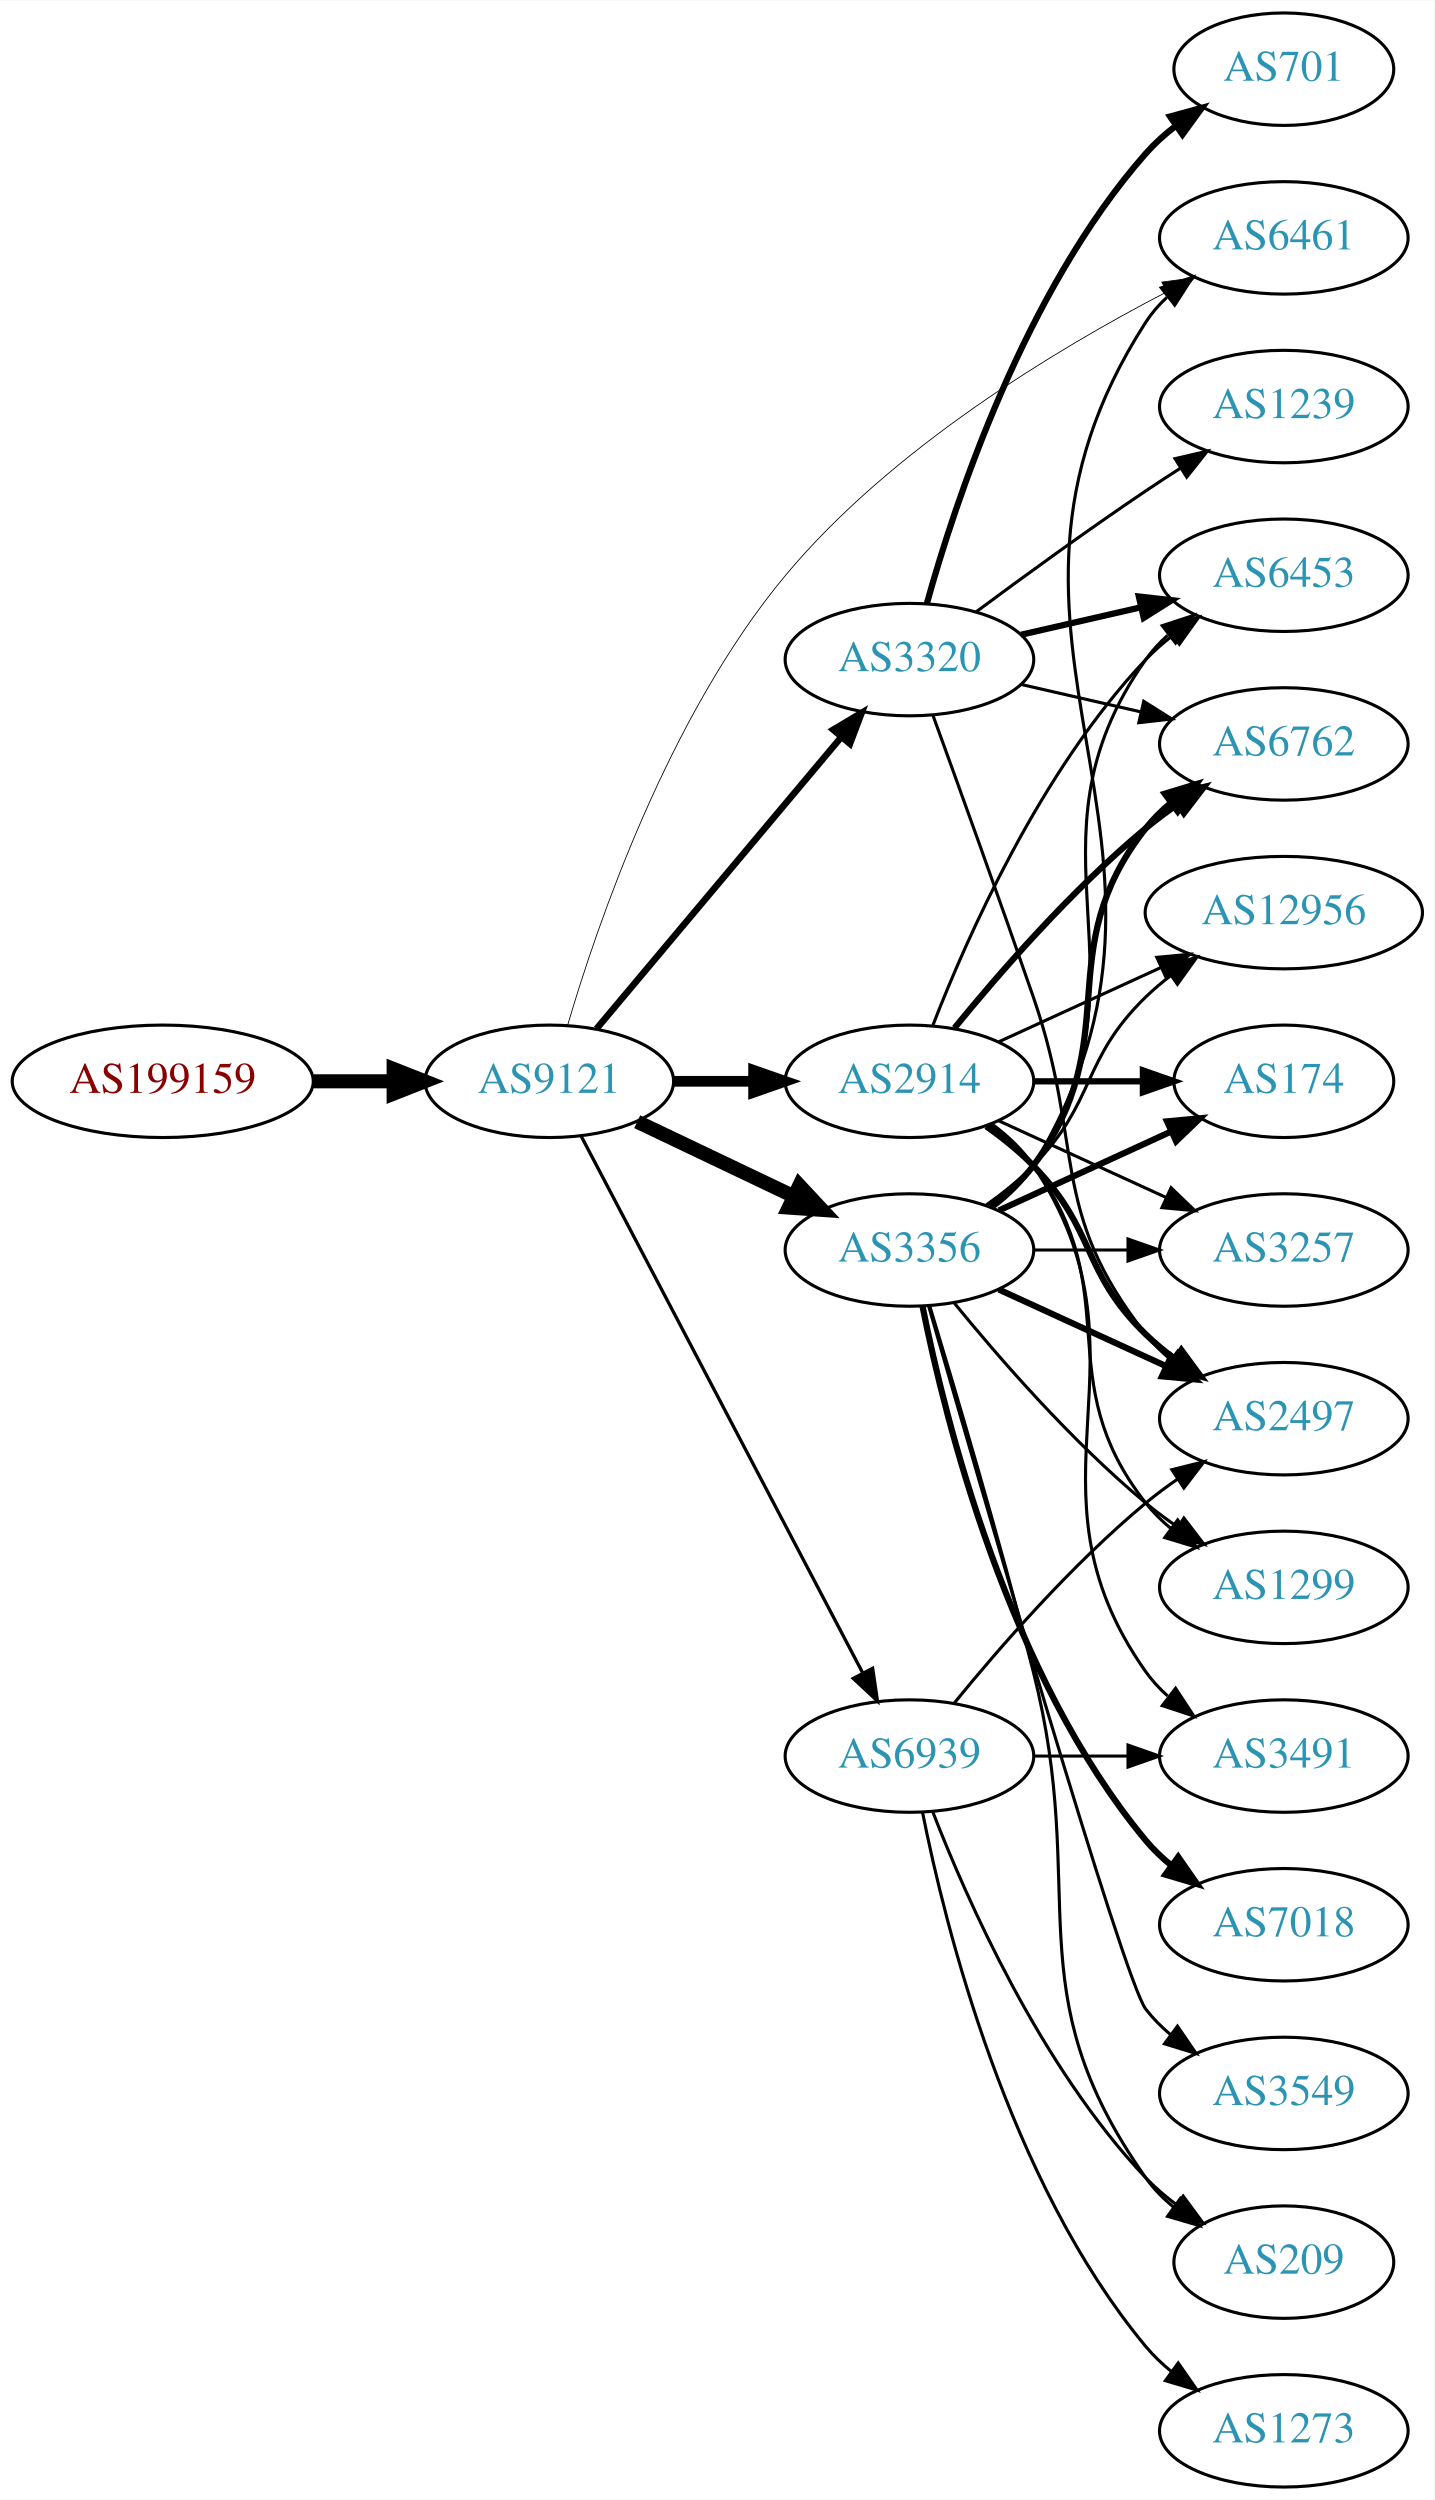
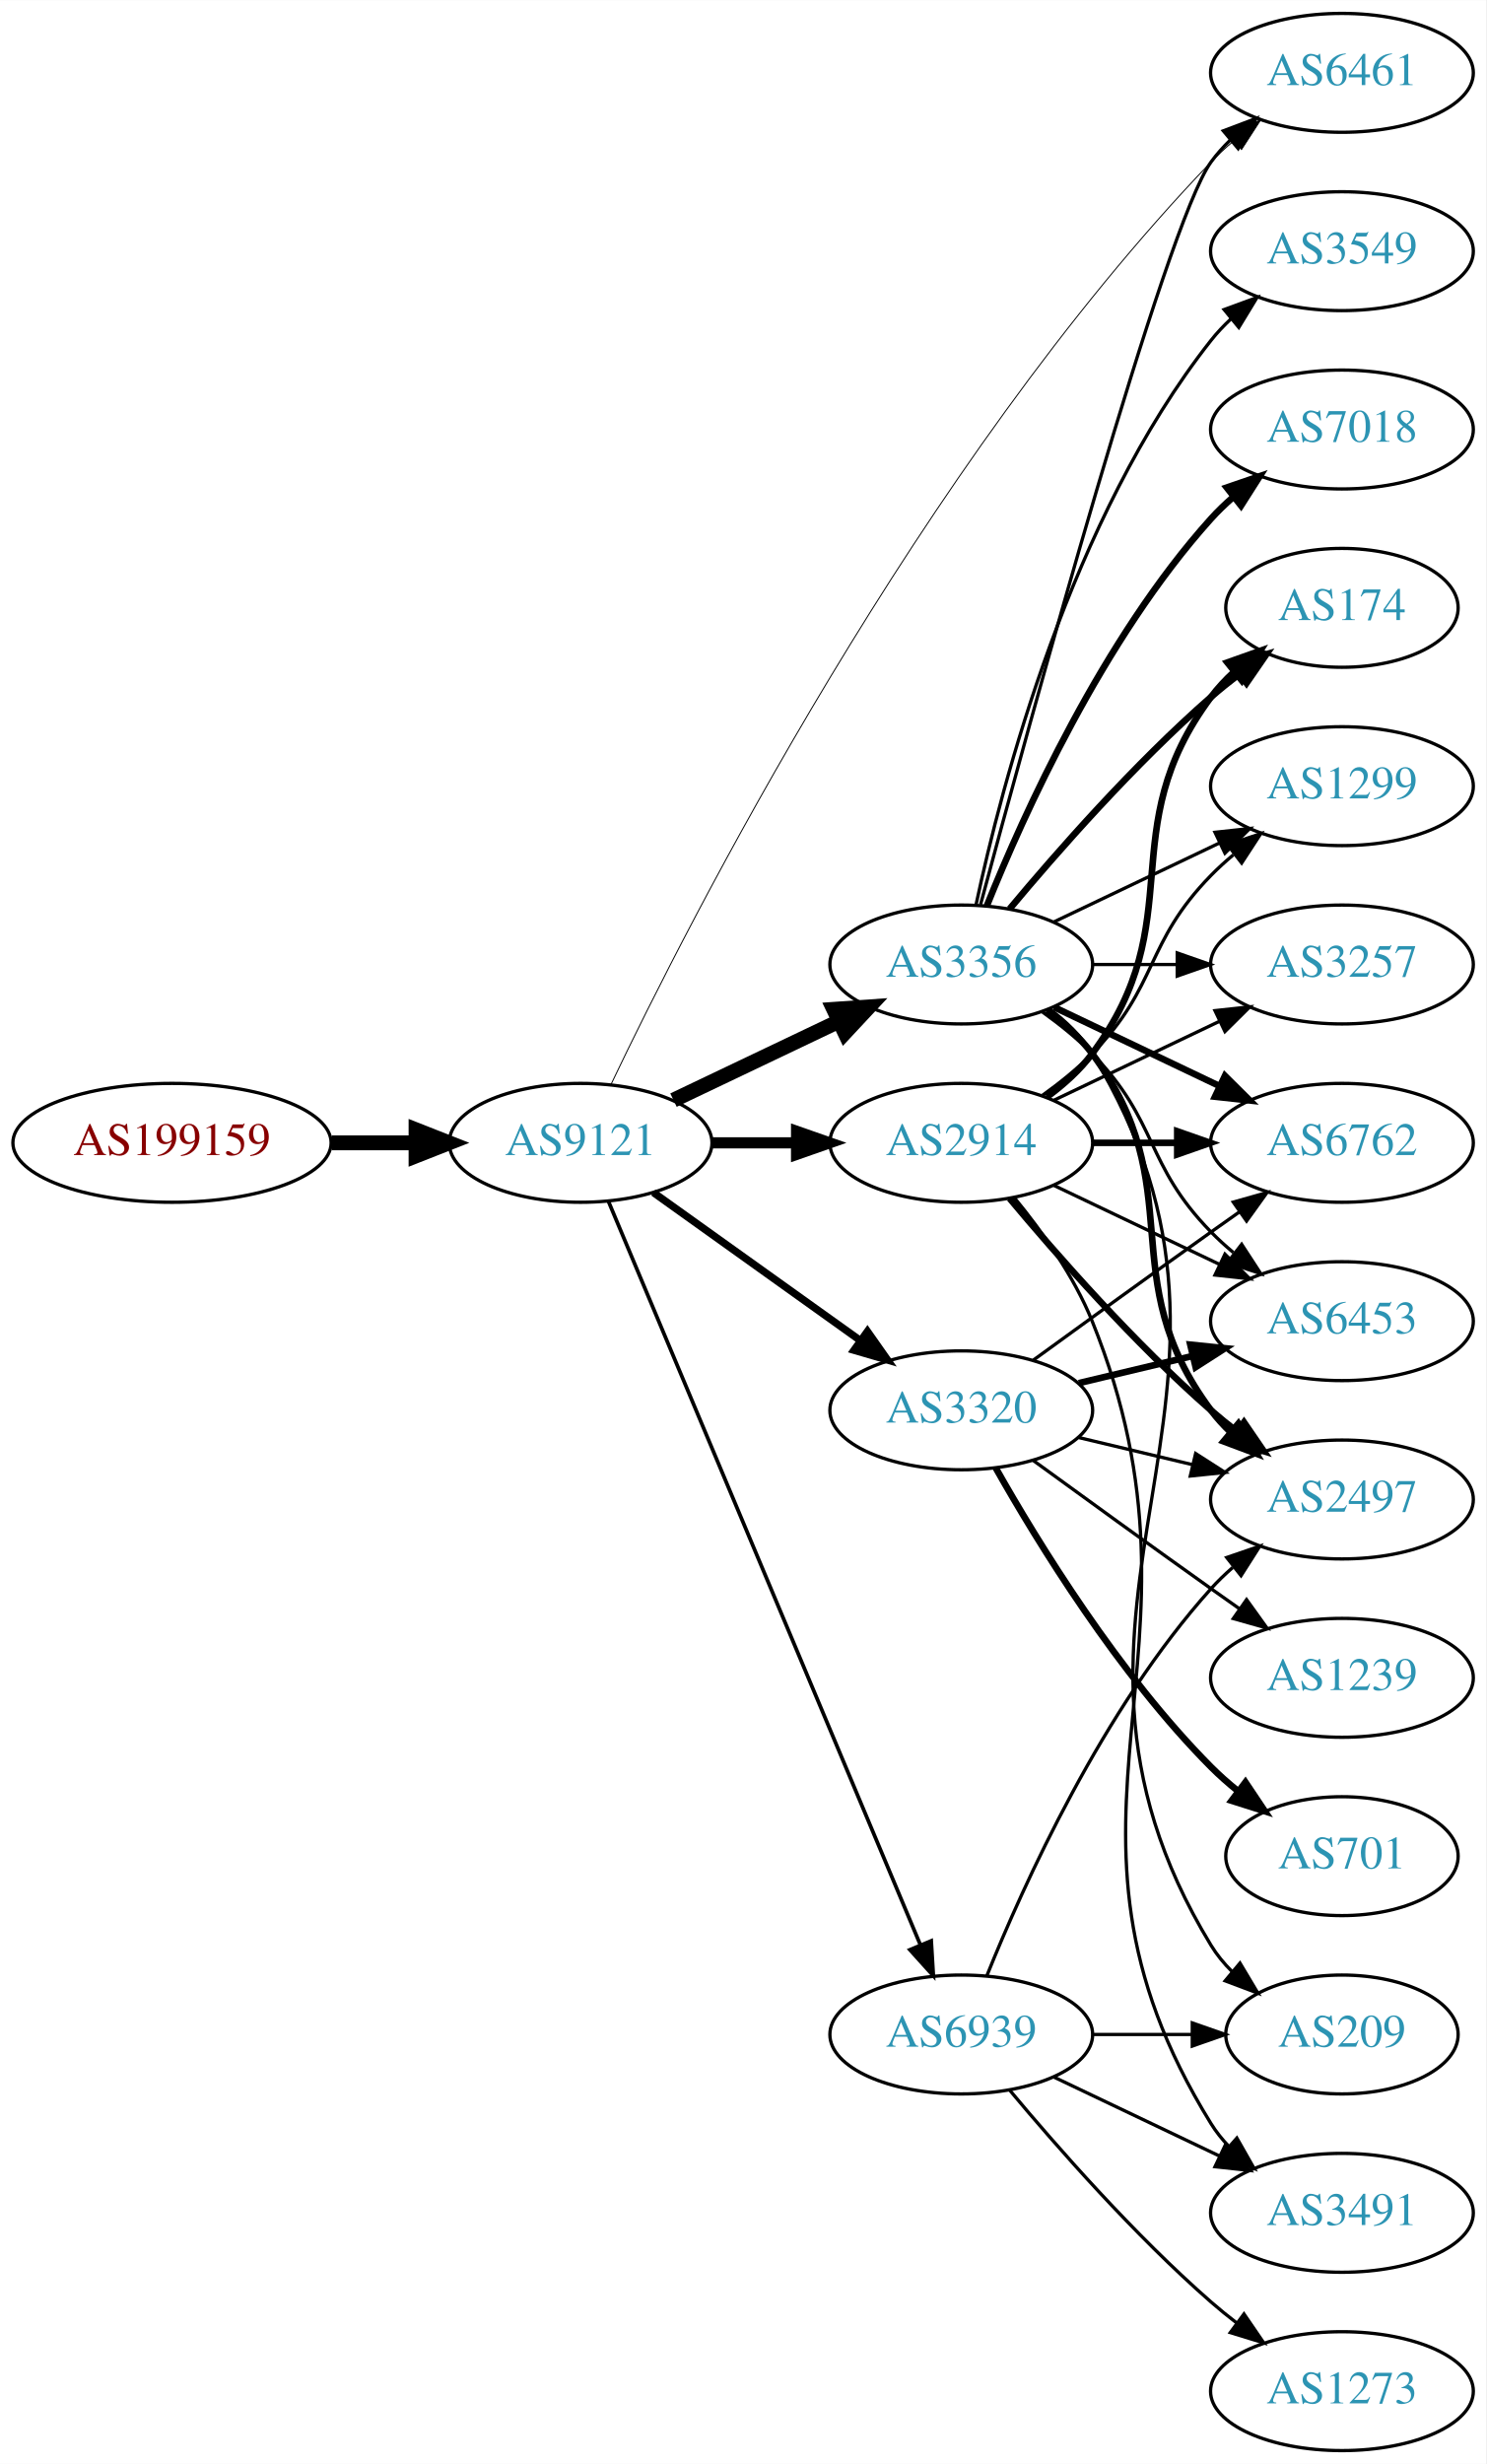
- <svg xmlns="http://www.w3.org/2000/svg" xmlns:xlink="http://www.w3.org/1999/xlink" width="459pt" height="800pt" viewBox="0.00 0.00 459.17 800.00">
-   <g id="graph0" class="graph" transform="scale(1 1) rotate(0) translate(4 796)">
-     <polygon fill="white" stroke="none" points="-4,4 -4,-796 455.17,-796 455.17,4 -4,4" />
+ <svg xmlns="http://www.w3.org/2000/svg" xmlns:xlink="http://www.w3.org/1999/xlink" width="450pt" height="746pt" viewBox="0.00 0.00 450.07 746.00">
+   <g id="graph0" class="graph" transform="scale(1 1) rotate(0) translate(4 742)">
+     <polygon fill="white" stroke="none" points="-4,4 -4,-742 446.07,-742 446.07,4 -4,4" />
    <g id="node1" class="node">
      <g id="a_node1">
        <a xlink:href="/asn/199159" xlink:title="AS199159 ~ powered by ANX [AT]">
-           <ellipse fill="#ffffff" stroke="black" cx="48.096" cy="-450" rx="48.192" ry="18" />
-           <text text-anchor="middle" x="48.096" y="-446.3" font-family="Times,serif" font-size="14.00" fill="#880000">AS199159</text>
+           <ellipse fill="#ffffff" stroke="black" cx="48.096" cy="-396" rx="48.192" ry="18" />
+           <text text-anchor="middle" x="48.096" y="-392.3" font-family="Times,serif" font-size="14.00" fill="#880000">AS199159</text>
        </a>
      </g>
    </g>
    <g id="node2" class="node">
      <g id="a_node2">
        <a xlink:href="/asn/9121" xlink:title="AS9121 ~ TTNet [TR]">
-           <ellipse fill="#ffffff" stroke="black" cx="171.838" cy="-450" rx="39.794" ry="18" />
-           <text text-anchor="middle" x="171.838" y="-446.3" font-family="Times,serif" font-size="14.00" fill="#2c94b3">AS9121</text>
+           <ellipse fill="#ffffff" stroke="black" cx="171.838" cy="-396" rx="39.794" ry="18" />
+           <text text-anchor="middle" x="171.838" y="-392.3" font-family="Times,serif" font-size="14.00" fill="#2c94b3">AS9121</text>
        </a>
      </g>
    </g>
    <g id="edge1" class="edge">
-       <path fill="none" stroke="black" stroke-width="4.5" d="M96.513,-450C104.867,-450 113.577,-450 121.969,-450" />
-       <polygon fill="black" stroke="black" stroke-width="4.5" points="122.004,-453.938 132.004,-450 122.004,-446.063 122.004,-453.938" />
+       <path fill="none" stroke="black" stroke-width="4.5" d="M96.513,-396C104.867,-396 113.577,-396 121.969,-396" />
+       <polygon fill="black" stroke="black" stroke-width="4.5" points="122.004,-399.938 132.004,-396 122.004,-392.063 122.004,-399.938" />
    </g>
    <g id="node3" class="node">
      <g id="a_node3">
-         <a xlink:href="/asn/2914" xlink:title="AS2914 ~ NTT America, Inc. [US]">
+         <a xlink:href="/asn/3356" xlink:title="AS3356 ~ Level 3 Parent, LLC [US]">
          <ellipse fill="#ffffff" stroke="black" cx="287.131" cy="-450" rx="39.794" ry="18" />
-           <text text-anchor="middle" x="287.131" y="-446.3" font-family="Times,serif" font-size="14.00" fill="#2c94b3">AS2914</text>
+           <text text-anchor="middle" x="287.131" y="-446.3" font-family="Times,serif" font-size="14.00" fill="#2c94b3">AS3356</text>
        </a>
      </g>
    </g>
    <g id="edge2" class="edge">
-       <path fill="none" stroke="black" stroke-width="3.441" d="M211.51,-450C219.713,-450 228.477,-450 237.009,-450" />
-       <polygon fill="black" stroke="black" stroke-width="3.441" points="237.248,-453.5 247.248,-450 237.248,-446.5 237.248,-453.5" />
+       <path fill="none" stroke="black" stroke-width="4.5" d="M199.974,-408.934C214.968,-416.081 233.789,-425.052 250.013,-432.785" />
+       <polygon fill="black" stroke="black" stroke-width="4.5" points="248.495,-436.423 259.216,-437.171 251.883,-429.314 248.495,-436.423" />
    </g>
    <g id="node4" class="node">
      <g id="a_node4">
-         <a xlink:href="/asn/3356" xlink:title="AS3356 ~ Level 3 Parent, LLC [US]">
+         <a xlink:href="/asn/2914" xlink:title="AS2914 ~ NTT America, Inc. [US]">
          <ellipse fill="#ffffff" stroke="black" cx="287.131" cy="-396" rx="39.794" ry="18" />
-           <text text-anchor="middle" x="287.131" y="-392.3" font-family="Times,serif" font-size="14.00" fill="#2c94b3">AS3356</text>
+           <text text-anchor="middle" x="287.131" y="-392.3" font-family="Times,serif" font-size="14.00" fill="#2c94b3">AS2914</text>
        </a>
      </g>
    </g>
    <g id="edge3" class="edge">
-       <path fill="none" stroke="black" stroke-width="4.5" d="M199.974,-437.066C214.968,-429.919 233.789,-420.948 250.013,-413.215" />
-       <polygon fill="black" stroke="black" stroke-width="4.5" points="251.883,-416.686 259.216,-408.829 248.495,-409.577 251.883,-416.686" />
+       <path fill="none" stroke="black" stroke-width="3.375" d="M211.51,-396C219.713,-396 228.477,-396 237.009,-396" />
+       <polygon fill="black" stroke="black" stroke-width="3.375" points="237.248,-399.5 247.248,-396 237.248,-392.5 237.248,-399.5" />
    </g>
    <g id="node5" class="node">
      <g id="a_node5">
-         <a xlink:href="/asn/6461" xlink:title="AS6461 ~ Zayo Bandwidth [US]">
-           <ellipse fill="#ffffff" stroke="black" cx="406.973" cy="-720" rx="39.794" ry="18" />
-           <text text-anchor="middle" x="406.973" y="-716.3" font-family="Times,serif" font-size="14.00" fill="#2c94b3">AS6461</text>
+         <a xlink:href="/asn/3320" xlink:title="AS3320 ~ DTAG [DE]">
+           <ellipse fill="#ffffff" stroke="black" cx="287.131" cy="-315" rx="39.794" ry="18" />
+           <text text-anchor="middle" x="287.131" y="-311.3" font-family="Times,serif" font-size="14.00" fill="#2c94b3">AS3320</text>
        </a>
      </g>
    </g>
    <g id="edge4" class="edge">
-       <path fill="none" stroke="black" stroke-width="0.265" d="M177.724,-467.992C187.057,-499.818 209.902,-566.931 247.484,-612 281.349,-652.611 334.19,-684.398 369.43,-702.68" />
-       <polygon fill="black" stroke="black" stroke-width="0.265" points="367.93,-705.843 378.43,-707.255 371.102,-699.603 367.93,-705.843" />
+       <path fill="none" stroke="black" stroke-width="2.25" d="M193.882,-380.954C211.497,-368.361 236.835,-350.245 256.501,-336.184" />
+       <polygon fill="black" stroke="black" stroke-width="2.25" points="258.716,-338.903 264.815,-330.24 254.645,-333.209 258.716,-338.903" />
    </g>
    <g id="node6" class="node">
      <g id="a_node6">
-         <a xlink:href="/asn/3320" xlink:title="AS3320 ~ DTAG [DE]">
-           <ellipse fill="#ffffff" stroke="black" cx="287.131" cy="-585" rx="39.794" ry="18" />
-           <text text-anchor="middle" x="287.131" y="-581.3" font-family="Times,serif" font-size="14.00" fill="#2c94b3">AS3320</text>
+         <a xlink:href="/asn/6461" xlink:title="AS6461 ~ Zayo Bandwidth [US]">
+           <ellipse fill="#ffffff" stroke="black" cx="402.424" cy="-720" rx="39.794" ry="18" />
+           <text text-anchor="middle" x="402.424" y="-716.3" font-family="Times,serif" font-size="14.00" fill="#2c94b3">AS6461</text>
        </a>
      </g>
    </g>
    <g id="edge5" class="edge">
-       <path fill="none" stroke="black" stroke-width="2.118" d="M186.958,-466.825C206.632,-490.269 242.436,-532.934 265.215,-560.076" />
-       <polygon fill="black" stroke="black" stroke-width="2.118" points="262.724,-562.553 271.833,-567.963 268.086,-558.053 262.724,-562.553" />
+       <path fill="none" stroke="black" stroke-width="0.281" d="M181.068,-413.723C204.327,-462.494 274.614,-601.161 362.777,-693 364.85,-695.159 367.119,-697.252 369.485,-699.253" />
+       <polygon fill="black" stroke="black" stroke-width="0.281" points="367.718,-702.312 377.767,-705.672 372.007,-696.779 367.718,-702.312" />
    </g>
    <g id="node7" class="node">
      <g id="a_node7">
        <a xlink:href="/asn/6939" xlink:title="AS6939 ~ Hurricane Electric LLC [US]">
-           <ellipse fill="#ffffff" stroke="black" cx="287.131" cy="-234" rx="39.794" ry="18" />
-           <text text-anchor="middle" x="287.131" y="-230.3" font-family="Times,serif" font-size="14.00" fill="#2c94b3">AS6939</text>
+           <ellipse fill="#ffffff" stroke="black" cx="287.131" cy="-126" rx="39.794" ry="18" />
+           <text text-anchor="middle" x="287.131" y="-122.3" font-family="Times,serif" font-size="14.00" fill="#2c94b3">AS6939</text>
        </a>
      </g>
    </g>
    <g id="edge6" class="edge">
-       <path fill="none" stroke="black" stroke-width="1.059" d="M182.109,-432.324C201.951,-394.495 248.628,-305.501 272.115,-260.722" />
-       <polygon fill="black" stroke="black" stroke-width="1.059" points="275.345,-262.099 276.89,-251.617 269.146,-258.848 275.345,-262.099" />
+       <path fill="none" stroke="black" stroke-width="1.125" d="M180.271,-378.285C199.597,-332.229 251.52,-208.486 274.692,-153.261" />
+       <polygon fill="black" stroke="black" stroke-width="1.125" points="278.028,-154.356 278.67,-143.781 271.573,-151.648 278.028,-154.356" />
+     </g>
+     <g id="edge12" class="edge">
+       <path fill="none" stroke="black" d="M292.969,-468.141C307.249,-521.306 349.071,-674.182 362.777,-693 364.494,-695.357 366.481,-697.581 368.631,-699.663" />
+       <polygon fill="black" stroke="black" points="366.494,-702.439 376.405,-706.183 370.992,-697.075 366.494,-702.439" />
    </g>
    <g id="node8" class="node">
      <g id="a_node8">
-         <a xlink:href="/asn/6762" xlink:title="AS6762 ~ TELECOM ITALIA SPARKLE S.p.A. [IT]">
-           <ellipse fill="#ffffff" stroke="black" cx="406.973" cy="-558" rx="39.794" ry="18" />
-           <text text-anchor="middle" x="406.973" y="-554.3" font-family="Times,serif" font-size="14.00" fill="#2c94b3">AS6762</text>
+         <a xlink:href="/asn/174" xlink:title="AS174 ~ Cogent Communications [US]">
+           <ellipse fill="#ffffff" stroke="black" cx="402.424" cy="-558" rx="35.194" ry="18" />
+           <text text-anchor="middle" x="402.424" y="-554.3" font-family="Times,serif" font-size="14.00" fill="#2c94b3">AS174</text>
        </a>
      </g>
    </g>
    <g id="edge7" class="edge">
-       <path fill="none" stroke="black" stroke-width="2" d="M301.55,-467.065C315.665,-484.375 339.079,-511.345 362.777,-531 365.994,-533.668 369.494,-536.27 373.065,-538.741" />
-       <polygon fill="black" stroke="black" stroke-width="2" points="371.143,-541.666 381.421,-544.236 374.988,-535.817 371.143,-541.666" />
+       <path fill="none" stroke="black" stroke-width="2" d="M301.761,-466.817C316.044,-483.929 339.59,-510.745 362.777,-531 365.447,-533.332 368.32,-535.648 371.25,-537.886" />
+       <polygon fill="black" stroke="black" stroke-width="2" points="369.401,-540.87 379.542,-543.939 373.528,-535.216 369.401,-540.87" />
    </g>
    <g id="node9" class="node">
      <g id="a_node9">
-         <a xlink:href="/asn/174" xlink:title="AS174 ~ Cogent Communications [US]">
-           <ellipse fill="#ffffff" stroke="black" cx="406.973" cy="-450" rx="35.194" ry="18" />
-           <text text-anchor="middle" x="406.973" y="-446.3" font-family="Times,serif" font-size="14.00" fill="#2c94b3">AS174</text>
+         <a xlink:href="/asn/6762" xlink:title="AS6762 ~ TELECOM ITALIA SPARKLE S.p.A. [IT]">
+           <ellipse fill="#ffffff" stroke="black" cx="402.424" cy="-396" rx="39.794" ry="18" />
+           <text text-anchor="middle" x="402.424" y="-392.3" font-family="Times,serif" font-size="14.00" fill="#2c94b3">AS6762</text>
        </a>
      </g>
    </g>
    <g id="edge8" class="edge">
-       <path fill="none" stroke="black" stroke-width="2" d="M327.044,-450C338.13,-450 350.29,-450 361.672,-450" />
-       <polygon fill="black" stroke="black" stroke-width="2" points="361.854,-453.5 371.854,-450 361.854,-446.5 361.854,-453.5" />
+       <path fill="none" stroke="black" stroke-width="2" d="M315.267,-437.066C330.261,-429.919 349.082,-420.948 365.306,-413.215" />
+       <polygon fill="black" stroke="black" stroke-width="2" points="366.988,-416.291 374.509,-408.829 363.976,-409.972 366.988,-416.291" />
    </g>
    <g id="node10" class="node">
      <g id="a_node10">
-         <a xlink:href="/asn/3491" xlink:title="AS3491 ~ PCCW Global, Inc. [US]">
-           <ellipse fill="#ffffff" stroke="black" cx="406.973" cy="-234" rx="39.794" ry="18" />
-           <text text-anchor="middle" x="406.973" y="-230.3" font-family="Times,serif" font-size="14.00" fill="#2c94b3">AS3491</text>
+         <a xlink:href="/asn/6453" xlink:title="AS6453 ~ TATA COMMUNICATIONS (AMERICA) INC [US]">
+           <ellipse fill="#ffffff" stroke="black" cx="402.424" cy="-342" rx="39.794" ry="18" />
+           <text text-anchor="middle" x="402.424" y="-338.3" font-family="Times,serif" font-size="14.00" fill="#2c94b3">AS6453</text>
        </a>
      </g>
    </g>
    <g id="edge9" class="edge">
-       <path fill="none" stroke="black" d="M313.45,-436.393C318.506,-432.649 323.318,-428.169 326.777,-423 367.802,-361.706 320.198,-321.225 362.777,-261 364.769,-258.184 367.156,-255.599 369.772,-253.24" />
-       <polygon fill="black" stroke="black" points="372.324,-255.694 378.14,-246.838 368.071,-250.135 372.324,-255.694" />
+       <path fill="none" stroke="black" d="M311.725,-435.611C316.981,-431.852 322.313,-427.563 326.777,-423 346.95,-402.383 342.605,-389.617 362.777,-369 364.87,-366.861 367.154,-364.782 369.53,-362.79" />
+       <polygon fill="black" stroke="black" points="372.049,-365.268 377.83,-356.389 367.774,-359.725 372.049,-365.268" />
    </g>
    <g id="node11" class="node">
      <g id="a_node11">
-         <a xlink:href="/asn/2497" xlink:title="AS2497 ~ Internet Initiative Japan Inc. [JP]">
-           <ellipse fill="#ffffff" stroke="black" cx="406.973" cy="-342" rx="39.794" ry="18" />
-           <text text-anchor="middle" x="406.973" y="-338.3" font-family="Times,serif" font-size="14.00" fill="#2c94b3">AS2497</text>
+         <a xlink:href="/asn/3549" xlink:title="AS3549 ~ Level 3 Parent, LLC [US]">
+           <ellipse fill="#ffffff" stroke="black" cx="402.424" cy="-666" rx="39.794" ry="18" />
+           <text text-anchor="middle" x="402.424" y="-662.3" font-family="Times,serif" font-size="14.00" fill="#2c94b3">AS3549</text>
        </a>
      </g>
    </g>
    <g id="edge10" class="edge">
-       <path fill="none" stroke="black" stroke-width="2" d="M311.725,-435.611C316.981,-431.852 322.313,-427.563 326.777,-423 346.95,-402.383 342.084,-389.094 362.777,-369 365.623,-366.237 368.796,-363.614 372.096,-361.166" />
-       <polygon fill="black" stroke="black" stroke-width="2" points="374.162,-363.994 380.444,-355.462 370.213,-358.214 374.162,-363.994" />
+       <path fill="none" stroke="black" d="M291.621,-468.16C299.252,-504.03 320.244,-585.155 362.777,-639 364.585,-641.288 366.638,-643.462 368.832,-645.51" />
+       <polygon fill="black" stroke="black" points="366.743,-648.323 376.692,-651.966 371.186,-642.914 366.743,-648.323" />
    </g>
    <g id="node12" class="node">
      <g id="a_node12">
-         <a xlink:href="/asn/3257" xlink:title="AS3257 ~ GTT [DE]">
-           <ellipse fill="#ffffff" stroke="black" cx="406.973" cy="-396" rx="39.794" ry="18" />
-           <text text-anchor="middle" x="406.973" y="-392.3" font-family="Times,serif" font-size="14.00" fill="#2c94b3">AS3257</text>
+         <a xlink:href="/asn/7018" xlink:title="AS7018 ~ AT&amp;T Services, Inc. [US]">
+           <ellipse fill="#ffffff" stroke="black" cx="402.424" cy="-612" rx="39.794" ry="18" />
+           <text text-anchor="middle" x="402.424" y="-608.3" font-family="Times,serif" font-size="14.00" fill="#2c94b3">AS7018</text>
        </a>
      </g>
    </g>
    <g id="edge11" class="edge">
-       <path fill="none" stroke="black" d="M315.76,-437.339C331.717,-430.027 351.987,-420.739 369.27,-412.819" />
-       <polygon fill="black" stroke="black" points="370.885,-415.929 378.518,-408.581 367.969,-409.565 370.885,-415.929" />
+       <path fill="none" stroke="black" stroke-width="2" d="M294.879,-467.787C305.93,-495.243 329.983,-548.578 362.777,-585 364.78,-587.224 366.999,-589.363 369.331,-591.397" />
+       <polygon fill="black" stroke="black" stroke-width="2" points="367.529,-594.433 377.55,-597.873 371.862,-588.935 367.529,-594.433" />
    </g>
    <g id="node13" class="node">
      <g id="a_node13">
        <a xlink:href="/asn/1299" xlink:title="AS1299 ~ Telia Carrier [EU]">
-           <ellipse fill="#ffffff" stroke="black" cx="406.973" cy="-288" rx="39.794" ry="18" />
-           <text text-anchor="middle" x="406.973" y="-284.3" font-family="Times,serif" font-size="14.00" fill="#2c94b3">AS1299</text>
-         </a>
-       </g>
-     </g>
-     <g id="edge12" class="edge">
-       <path fill="none" stroke="black" d="M313.062,-436.118C318.138,-432.389 323.056,-427.984 326.777,-423 357.049,-382.458 331.479,-354.754 362.777,-315 365.102,-312.047 367.846,-309.33 370.805,-306.853" />
-       <polygon fill="black" stroke="black" points="372.998,-309.585 379.002,-300.855 368.865,-303.936 372.998,-309.585" />
+           <ellipse fill="#ffffff" stroke="black" cx="402.424" cy="-504" rx="39.794" ry="18" />
+           <text text-anchor="middle" x="402.424" y="-500.3" font-family="Times,serif" font-size="14.00" fill="#2c94b3">AS1299</text>
+         </a>
+       </g>
+     </g>
+     <g id="edge13" class="edge">
+       <path fill="none" stroke="black" d="M315.267,-462.934C330.261,-470.081 349.082,-479.052 365.306,-486.785" />
+       <polygon fill="black" stroke="black" points="363.976,-490.028 374.509,-491.171 366.988,-483.709 363.976,-490.028" />
    </g>
    <g id="node14" class="node">
      <g id="a_node14">
-         <a xlink:href="/asn/6453" xlink:title="AS6453 ~ TATA COMMUNICATIONS (AMERICA) INC [US]">
-           <ellipse fill="#ffffff" stroke="black" cx="406.973" cy="-612" rx="39.794" ry="18" />
-           <text text-anchor="middle" x="406.973" y="-608.3" font-family="Times,serif" font-size="14.00" fill="#2c94b3">AS6453</text>
-         </a>
-       </g>
-     </g>
-     <g id="edge13" class="edge">
-       <path fill="none" stroke="black" d="M294.654,-467.994C305.404,-495.728 329.062,-549.429 362.777,-585 365.363,-587.728 368.281,-590.294 371.349,-592.677" />
-       <polygon fill="black" stroke="black" points="369.503,-595.658 379.697,-598.543 373.527,-589.93 369.503,-595.658" />
+         <a xlink:href="/asn/2497" xlink:title="AS2497 ~ Internet Initiative Japan Inc. [JP]">
+           <ellipse fill="#ffffff" stroke="black" cx="402.424" cy="-288" rx="39.794" ry="18" />
+           <text text-anchor="middle" x="402.424" y="-284.3" font-family="Times,serif" font-size="14.00" fill="#2c94b3">AS2497</text>
+         </a>
+       </g>
+     </g>
+     <g id="edge14" class="edge">
+       <path fill="none" stroke="black" stroke-width="2" d="M313.062,-436.118C318.138,-432.389 323.056,-427.984 326.777,-423 357.049,-382.458 332.506,-355.542 362.777,-315 364.522,-312.664 366.529,-310.455 368.693,-308.383" />
+       <polygon fill="black" stroke="black" stroke-width="2" points="371.052,-310.973 376.493,-301.882 366.57,-305.595 371.052,-310.973" />
    </g>
    <g id="node15" class="node">
      <g id="a_node15">
-         <a xlink:href="/asn/12956" xlink:title="AS12956 ~ TELXIUS [ES]">
-           <ellipse fill="#ffffff" stroke="black" cx="406.973" cy="-504" rx="44.393" ry="18" />
-           <text text-anchor="middle" x="406.973" y="-500.3" font-family="Times,serif" font-size="14.00" fill="#2c94b3">AS12956</text>
-         </a>
-       </g>
-     </g>
-     <g id="edge14" class="edge">
-       <path fill="none" stroke="black" d="M315.76,-462.661C331.258,-469.762 350.824,-478.728 367.771,-486.494" />
-       <polygon fill="black" stroke="black" points="366.324,-489.681 376.873,-490.665 369.24,-483.317 366.324,-489.681" />
-     </g>
-     <g id="edge24" class="edge">
-       <path fill="none" stroke="black" d="M313.785,-409.393C318.823,-413.148 323.543,-417.686 326.777,-423 389.721,-526.412 297.209,-591.232 362.777,-693 364.645,-695.899 366.947,-698.542 369.506,-700.939" />
-       <polygon fill="black" stroke="black" points="367.747,-704.006 377.783,-707.403 372.056,-698.489 367.747,-704.006" />
-     </g>
-     <g id="edge18" class="edge">
-       <path fill="none" stroke="black" stroke-width="2" d="M313.062,-409.882C318.138,-413.611 323.056,-418.016 326.777,-423 357.049,-463.542 331.479,-491.246 362.777,-531 365.102,-533.953 367.846,-536.67 370.805,-539.147" />
-       <polygon fill="black" stroke="black" stroke-width="2" points="368.865,-542.064 379.002,-545.145 372.998,-536.415 368.865,-542.064" />
-     </g>
-     <g id="edge23" class="edge">
-       <path fill="none" stroke="black" stroke-width="2" d="M315.76,-408.661C332.176,-416.183 353.158,-425.798 370.754,-433.861" />
-       <polygon fill="black" stroke="black" stroke-width="2" points="369.583,-437.174 380.132,-438.158 372.499,-430.811 369.583,-437.174" />
+         <a xlink:href="/asn/3257" xlink:title="AS3257 ~ GTT [DE]">
+           <ellipse fill="#ffffff" stroke="black" cx="402.424" cy="-450" rx="39.794" ry="18" />
+           <text text-anchor="middle" x="402.424" y="-446.3" font-family="Times,serif" font-size="14.00" fill="#2c94b3">AS3257</text>
+         </a>
+       </g>
    </g>
    <g id="edge15" class="edge">
-       <path fill="none" stroke="black" stroke-width="2" d="M315.76,-383.339C331.717,-376.027 351.987,-366.739 369.27,-358.819" />
-       <polygon fill="black" stroke="black" stroke-width="2" points="370.885,-361.929 378.518,-354.581 367.969,-355.565 370.885,-361.929" />
-     </g>
-     <g id="edge19" class="edge">
-       <path fill="none" stroke="black" d="M327.044,-396C336.597,-396 346.947,-396 356.909,-396" />
-       <polygon fill="black" stroke="black" points="357.102,-399.5 367.102,-396 357.102,-392.5 357.102,-399.5" />
-     </g>
-     <g id="edge21" class="edge">
-       <path fill="none" stroke="black" d="M301.55,-378.935C315.665,-361.625 339.079,-334.655 362.777,-315 365.994,-312.332 369.494,-309.73 373.065,-307.259" />
-       <polygon fill="black" stroke="black" points="374.988,-310.183 381.421,-301.764 371.143,-304.334 374.988,-310.183" />
-     </g>
-     <g id="edge16" class="edge">
-       <path fill="none" stroke="black" d="M313.45,-409.607C318.506,-413.351 323.318,-417.831 326.777,-423 367.802,-484.294 320.198,-524.775 362.777,-585 364.769,-587.816 367.156,-590.401 369.772,-592.76" />
-       <polygon fill="black" stroke="black" points="368.071,-595.865 378.14,-599.162 372.324,-590.306 368.071,-595.865" />
-     </g>
-     <g id="edge20" class="edge">
-       <path fill="none" stroke="black" d="M311.725,-410.389C316.981,-414.148 322.313,-418.437 326.777,-423 346.95,-443.617 342.084,-456.906 362.777,-477 365.264,-479.414 368.001,-481.722 370.854,-483.9" />
-       <polygon fill="black" stroke="black" points="368.892,-486.798 379.09,-489.671 372.909,-481.066 368.892,-486.798" />
+       <path fill="none" stroke="black" d="M326.803,-450C335.006,-450 343.77,-450 352.302,-450" />
+       <polygon fill="black" stroke="black" points="352.541,-453.5 362.541,-450 352.541,-446.5 352.541,-453.5" />
    </g>
    <g id="node16" class="node">
      <g id="a_node16">
-         <a xlink:href="/asn/7018" xlink:title="AS7018 ~ AT&amp;T Services, Inc. [US]">
-           <ellipse fill="#ffffff" stroke="black" cx="406.973" cy="-180" rx="39.794" ry="18" />
-           <text text-anchor="middle" x="406.973" y="-176.3" font-family="Times,serif" font-size="14.00" fill="#2c94b3">AS7018</text>
-         </a>
-       </g>
+         <a xlink:href="/asn/209" xlink:title="AS209 ~ CenturyLink Communications, LLC [US]">
+           <ellipse fill="#ffffff" stroke="black" cx="402.424" cy="-126" rx="35.194" ry="18" />
+           <text text-anchor="middle" x="402.424" y="-122.3" font-family="Times,serif" font-size="14.00" fill="#2c94b3">AS209</text>
+         </a>
+       </g>
+     </g>
+     <g id="edge16" class="edge">
+       <path fill="none" stroke="black" d="M313.785,-436.607C318.823,-432.852 323.543,-428.314 326.777,-423 389.721,-319.588 299.834,-256.412 362.777,-153 364.522,-150.134 366.699,-147.493 369.126,-145.079" />
+       <polygon fill="black" stroke="black" points="371.544,-147.619 376.969,-138.519 367.053,-142.25 371.544,-147.619" />
+     </g>
+     <g id="edge19" class="edge">
+       <path fill="none" stroke="black" stroke-width="2" d="M313.062,-409.882C318.138,-413.611 323.056,-418.016 326.777,-423 357.049,-463.542 332.506,-490.458 362.777,-531 364.785,-533.689 367.141,-536.209 369.682,-538.546" />
+       <polygon fill="black" stroke="black" stroke-width="2" points="367.711,-541.452 377.698,-544.989 372.097,-535.996 367.711,-541.452" />
+     </g>
+     <g id="edge22" class="edge">
+       <path fill="none" stroke="black" stroke-width="2" d="M326.803,-396C335.006,-396 343.77,-396 352.302,-396" />
+       <polygon fill="black" stroke="black" stroke-width="2" points="352.541,-399.5 362.541,-396 352.541,-392.5 352.541,-399.5" />
+     </g>
+     <g id="edge21" class="edge">
+       <path fill="none" stroke="black" d="M315.267,-383.066C330.261,-375.919 349.082,-366.948 365.306,-359.215" />
+       <polygon fill="black" stroke="black" points="366.988,-362.291 374.509,-354.829 363.976,-355.972 366.988,-362.291" />
+     </g>
+     <g id="edge20" class="edge">
+       <path fill="none" stroke="black" d="M311.725,-410.389C316.981,-414.148 322.313,-418.437 326.777,-423 346.95,-443.617 342.605,-456.383 362.777,-477 364.87,-479.139 367.154,-481.218 369.53,-483.21" />
+       <polygon fill="black" stroke="black" points="367.774,-486.275 377.83,-489.611 372.049,-480.732 367.774,-486.275" />
    </g>
    <g id="edge17" class="edge">
-       <path fill="none" stroke="black" stroke-width="2" d="M291.33,-377.927C298.493,-341.859 318.767,-259.875 362.777,-207 365.182,-204.111 367.979,-201.437 370.971,-198.987" />
-       <polygon fill="black" stroke="black" stroke-width="2" points="373.161,-201.723 379.214,-193.027 369.059,-196.05 373.161,-201.723" />
+       <path fill="none" stroke="black" stroke-width="2" d="M301.761,-379.183C316.044,-362.071 339.59,-335.255 362.777,-315 365.243,-312.846 367.882,-310.706 370.579,-308.628" />
+       <polygon fill="black" stroke="black" stroke-width="2" points="372.752,-311.375 378.733,-302.63 368.604,-305.736 372.752,-311.375" />
+     </g>
+     <g id="edge23" class="edge">
+       <path fill="none" stroke="black" d="M315.267,-408.934C330.261,-416.081 349.082,-425.052 365.306,-432.785" />
+       <polygon fill="black" stroke="black" points="363.976,-436.028 374.509,-437.171 366.988,-429.709 363.976,-436.028" />
    </g>
    <g id="node17" class="node">
      <g id="a_node17">
-         <a xlink:href="/asn/3549" xlink:title="AS3549 ~ Level 3 Parent, LLC [US]">
-           <ellipse fill="#ffffff" stroke="black" cx="406.973" cy="-126" rx="39.794" ry="18" />
-           <text text-anchor="middle" x="406.973" y="-122.3" font-family="Times,serif" font-size="14.00" fill="#2c94b3">AS3549</text>
-         </a>
-       </g>
-     </g>
-     <g id="edge22" class="edge">
-       <path fill="none" stroke="black" d="M293.246,-378.141C308.917,-323.593 355.635,-162.296 362.777,-153 365.067,-150.019 367.787,-147.284 370.732,-144.795" />
-       <polygon fill="black" stroke="black" points="372.926,-147.527 378.908,-138.782 368.778,-141.887 372.926,-147.527" />
+         <a xlink:href="/asn/3491" xlink:title="AS3491 ~ PCCW Global, Inc. [US]">
+           <ellipse fill="#ffffff" stroke="black" cx="402.424" cy="-72" rx="39.794" ry="18" />
+           <text text-anchor="middle" x="402.424" y="-68.3" font-family="Times,serif" font-size="14.00" fill="#2c94b3">AS3491</text>
+         </a>
+       </g>
+     </g>
+     <g id="edge18" class="edge">
+       <path fill="none" stroke="black" d="M303.307,-379.261C311.586,-369.181 321.247,-355.681 326.777,-342 367.692,-240.777 305.336,-191.847 362.777,-99 364.311,-96.52 366.167,-94.208 368.225,-92.064" />
+       <polygon fill="black" stroke="black" points="370.595,-94.641 375.827,-85.428 365.992,-89.368 370.595,-94.641" />
+     </g>
+     <g id="edge28" class="edge">
+       <path fill="none" stroke="black" d="M308.979,-330.222C323.913,-341.091 344.527,-356.025 362.777,-369 365.598,-371.005 368.541,-373.085 371.489,-375.159" />
+       <polygon fill="black" stroke="black" points="369.516,-378.05 379.714,-380.926 373.535,-372.319 369.516,-378.05" />
+     </g>
+     <g id="edge24" class="edge">
+       <path fill="none" stroke="black" stroke-width="2" d="M322.738,-323.248C333.609,-325.838 345.764,-328.735 357.206,-331.462" />
+       <polygon fill="black" stroke="black" stroke-width="2" points="356.49,-334.889 367.029,-333.803 358.112,-328.08 356.49,-334.889" />
+     </g>
+     <g id="edge26" class="edge">
+       <path fill="none" stroke="black" d="M322.738,-306.752C333.609,-304.162 345.764,-301.265 357.206,-298.538" />
+       <polygon fill="black" stroke="black" points="358.112,-301.92 367.029,-296.197 356.49,-295.111 358.112,-301.92" />
    </g>
    <g id="node18" class="node">
      <g id="a_node18">
-         <a xlink:href="/asn/209" xlink:title="AS209 ~ CenturyLink Communications, LLC [US]">
-           <ellipse fill="#ffffff" stroke="black" cx="406.973" cy="-72" rx="35.194" ry="18" />
-           <text text-anchor="middle" x="406.973" y="-68.3" font-family="Times,serif" font-size="14.00" fill="#2c94b3">AS209</text>
+         <a xlink:href="/asn/1239" xlink:title="AS1239 ~ Sprint [US]">
+           <ellipse fill="#ffffff" stroke="black" cx="402.424" cy="-234" rx="39.794" ry="18" />
+           <text text-anchor="middle" x="402.424" y="-230.3" font-family="Times,serif" font-size="14.00" fill="#2c94b3">AS1239</text>
        </a>
      </g>
    </g>
    <g id="edge25" class="edge">
-       <path fill="none" stroke="black" d="M293.601,-378.186C301.42,-352.446 316.034,-303.295 326.777,-261 344.935,-189.514 320.198,-159.225 362.777,-99 365.247,-95.507 368.326,-92.37 371.695,-89.579" />
-       <polygon fill="black" stroke="black" points="373.834,-92.352 379.935,-83.69 369.764,-86.657 373.834,-92.352" />
-     </g>
-     <g id="edge30" class="edge">
-       <path fill="none" stroke="black" d="M322.85,-577.045C334.85,-574.296 348.471,-571.175 361.164,-568.267" />
-       <polygon fill="black" stroke="black" points="362.129,-571.636 371.095,-565.991 360.566,-564.813 362.129,-571.636" />
-     </g>
-     <g id="edge27" class="edge">
-       <path fill="none" stroke="black" d="M294.679,-567.079C302.464,-545.688 315.786,-508.81 326.777,-477 343.302,-429.178 331.479,-408.754 362.777,-369 365.102,-366.047 367.846,-363.33 370.805,-360.853" />
-       <polygon fill="black" stroke="black" points="372.998,-363.585 379.002,-354.855 368.865,-357.936 372.998,-363.585" />
-     </g>
-     <g id="edge29" class="edge">
-       <path fill="none" stroke="black" stroke-width="2" d="M322.85,-592.955C334.85,-595.704 348.471,-598.825 361.164,-601.733" />
-       <polygon fill="black" stroke="black" stroke-width="2" points="360.566,-605.187 371.095,-604.009 362.129,-598.364 360.566,-605.187" />
+       <path fill="none" stroke="black" d="M308.979,-299.778C323.913,-288.909 344.527,-273.975 362.777,-261 365.598,-258.995 368.541,-256.915 371.489,-254.841" />
+       <polygon fill="black" stroke="black" points="373.535,-257.681 379.714,-249.074 369.516,-251.95 373.535,-257.681" />
    </g>
    <g id="node19" class="node">
      <g id="a_node19">
-         <a xlink:href="/asn/1239" xlink:title="AS1239 ~ Sprint [US]">
-           <ellipse fill="#ffffff" stroke="black" cx="406.973" cy="-666" rx="39.794" ry="18" />
-           <text text-anchor="middle" x="406.973" y="-662.3" font-family="Times,serif" font-size="14.00" fill="#2c94b3">AS1239</text>
-         </a>
-       </g>
-     </g>
-     <g id="edge26" class="edge">
-       <path fill="none" stroke="black" d="M308.461,-600.277C323.324,-611.304 344.068,-626.407 362.777,-639 366.326,-641.389 370.077,-643.839 373.825,-646.242" />
-       <polygon fill="black" stroke="black" points="372.151,-649.325 382.474,-651.712 375.893,-643.409 372.151,-649.325" />
+         <a xlink:href="/asn/701" xlink:title="AS701 ~ UUNET [US]">
+           <ellipse fill="#ffffff" stroke="black" cx="402.424" cy="-180" rx="35.194" ry="18" />
+           <text text-anchor="middle" x="402.424" y="-176.3" font-family="Times,serif" font-size="14.00" fill="#2c94b3">AS701</text>
+         </a>
+       </g>
+     </g>
+     <g id="edge27" class="edge">
+       <path fill="none" stroke="black" stroke-width="2" d="M297.591,-297.51C310.373,-274.904 334.805,-235.114 362.777,-207 365.278,-204.487 368.038,-202.051 370.899,-199.739" />
+       <polygon fill="black" stroke="black" stroke-width="2" points="373.2,-202.389 379.097,-193.587 368.998,-196.79 373.2,-202.389" />
+     </g>
+     <g id="edge31" class="edge">
+       <path fill="none" stroke="black" d="M294.879,-143.787C305.93,-171.243 329.983,-224.578 362.777,-261 364.78,-263.224 366.999,-265.363 369.331,-267.397" />
+       <polygon fill="black" stroke="black" points="367.529,-270.433 377.55,-273.873 371.862,-264.935 367.529,-270.433" />
+     </g>
+     <g id="edge32" class="edge">
+       <path fill="none" stroke="black" d="M326.803,-126C336.508,-126 346.999,-126 356.962,-126" />
+       <polygon fill="black" stroke="black" points="357.098,-129.5 367.098,-126 357.098,-122.5 357.098,-129.5" />
+     </g>
+     <g id="edge30" class="edge">
+       <path fill="none" stroke="black" d="M315.267,-113.066C330.261,-105.919 349.082,-96.948 365.306,-89.215" />
+       <polygon fill="black" stroke="black" points="366.988,-92.291 374.509,-84.829 363.976,-85.972 366.988,-92.291" />
    </g>
    <g id="node20" class="node">
      <g id="a_node20">
-         <a xlink:href="/asn/701" xlink:title="AS701 ~ UUNET [US]">
-           <ellipse fill="#ffffff" stroke="black" cx="406.973" cy="-774" rx="35.194" ry="18" />
-           <text text-anchor="middle" x="406.973" y="-770.3" font-family="Times,serif" font-size="14.00" fill="#2c94b3">AS701</text>
-         </a>
-       </g>
-     </g>
-     <g id="edge28" class="edge">
-       <path fill="none" stroke="black" stroke-width="2" d="M292.704,-602.946C301.61,-634.995 323.894,-702.842 362.777,-747 365.605,-750.211 368.906,-753.172 372.401,-755.864" />
-       <polygon fill="black" stroke="black" stroke-width="2" points="370.558,-758.845 380.776,-761.645 374.535,-753.084 370.558,-758.845" />
-     </g>
-     <g id="edge31" class="edge">
-       <path fill="none" stroke="black" d="M327.044,-234C336.597,-234 346.947,-234 356.909,-234" />
-       <polygon fill="black" stroke="black" points="357.102,-237.5 367.102,-234 357.102,-230.5 357.102,-237.5" />
-     </g>
-     <g id="edge32" class="edge">
-       <path fill="none" stroke="black" d="M301.55,-251.065C315.665,-268.375 339.079,-295.345 362.777,-315 365.994,-317.668 369.494,-320.27 373.065,-322.741" />
-       <polygon fill="black" stroke="black" points="371.143,-325.666 381.421,-328.236 374.988,-319.817 371.143,-325.666" />
-     </g>
-     <g id="edge34" class="edge">
-       <path fill="none" stroke="black" d="M294.654,-216.006C305.404,-188.272 329.062,-134.571 362.777,-99 365.72,-95.895 369.094,-92.999 372.629,-90.345" />
-       <polygon fill="black" stroke="black" points="374.759,-93.129 381.048,-84.603 370.815,-87.346 374.759,-93.129" />
-     </g>
-     <g id="node21" class="node">
-       <g id="a_node21">
        <a xlink:href="/asn/1273" xlink:title="AS1273 ~ Vodafone Group PLC [EU]">
-           <ellipse fill="#ffffff" stroke="black" cx="406.973" cy="-18" rx="39.794" ry="18" />
-           <text text-anchor="middle" x="406.973" y="-14.3" font-family="Times,serif" font-size="14.00" fill="#2c94b3">AS1273</text>
-         </a>
-       </g>
-     </g>
-     <g id="edge33" class="edge">
-       <path fill="none" stroke="black" d="M291.33,-215.927C298.493,-179.859 318.767,-97.875 362.777,-45 365.182,-42.111 367.979,-39.437 370.971,-36.987" />
-       <polygon fill="black" stroke="black" points="373.161,-39.722 379.214,-31.027 369.059,-34.05 373.161,-39.722" />
+           <ellipse fill="#ffffff" stroke="black" cx="402.424" cy="-18" rx="39.794" ry="18" />
+           <text text-anchor="middle" x="402.424" y="-14.3" font-family="Times,serif" font-size="14.00" fill="#2c94b3">AS1273</text>
+         </a>
+       </g>
+     </g>
+     <g id="edge29" class="edge">
+       <path fill="none" stroke="black" d="M301.761,-109.183C316.044,-92.071 339.59,-65.255 362.777,-45 365.243,-42.846 367.882,-40.706 370.579,-38.628" />
+       <polygon fill="black" stroke="black" points="372.752,-41.375 378.733,-32.63 368.604,-35.736 372.752,-41.375" />
    </g>
  </g>
</svg>
